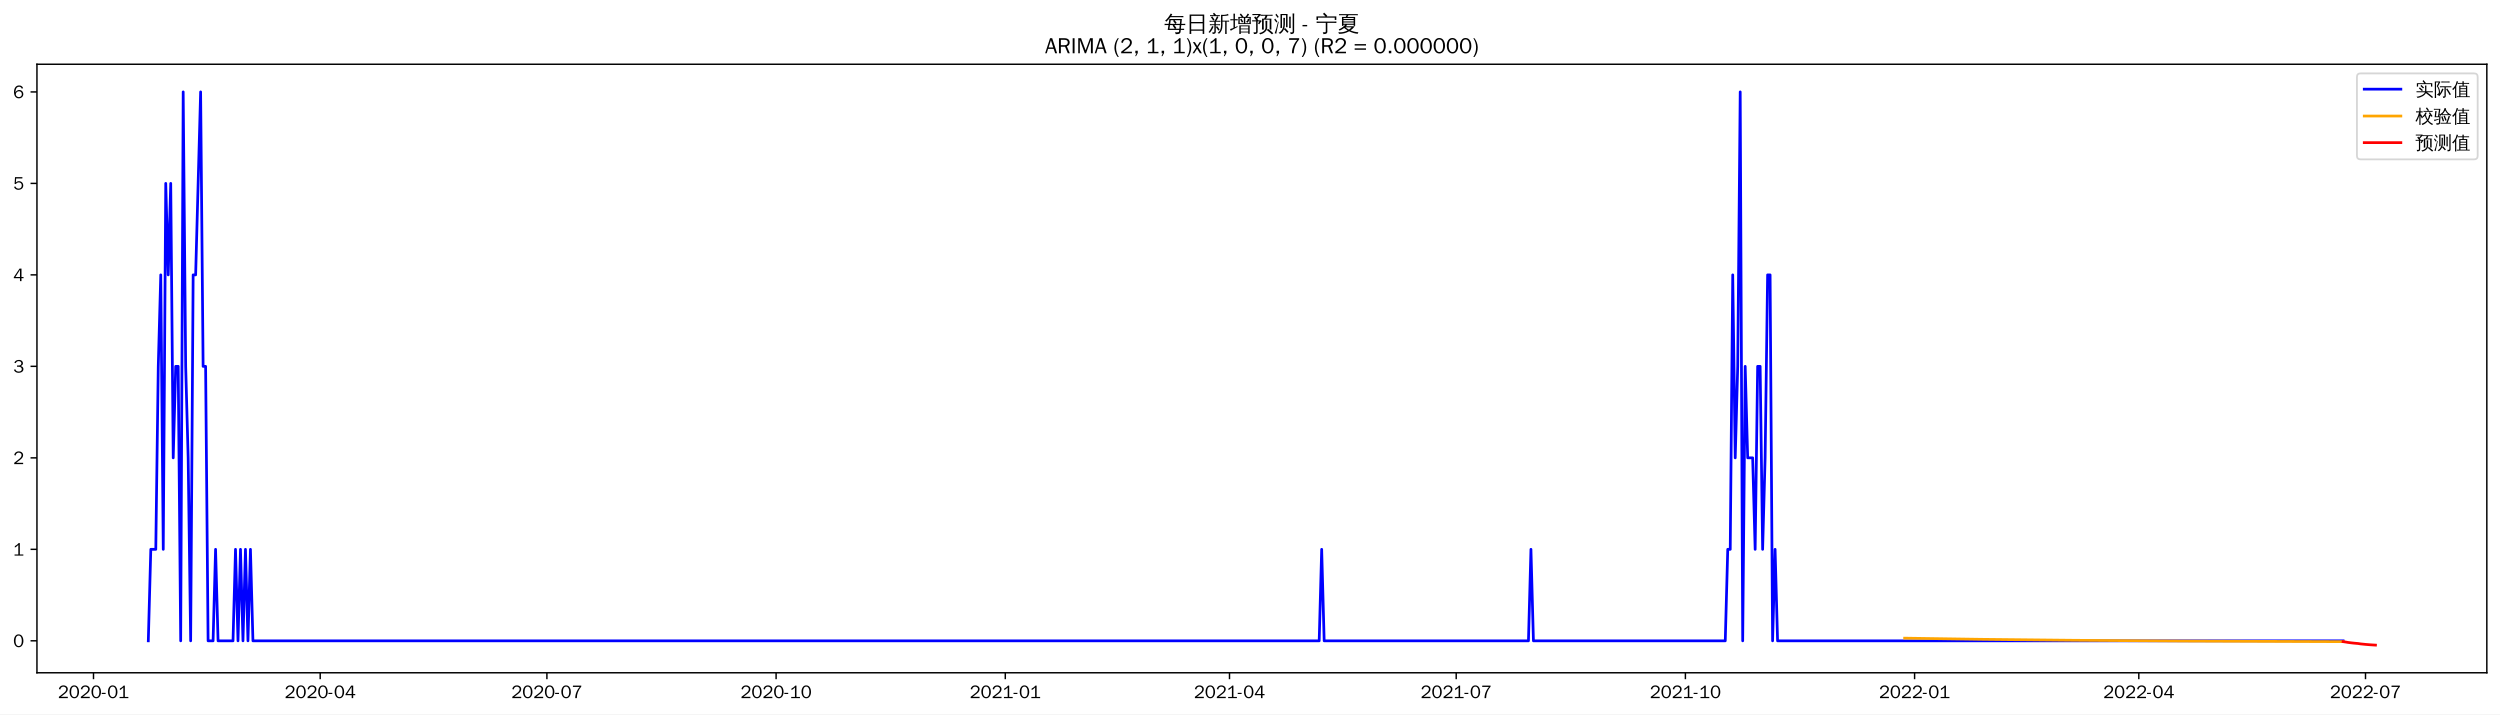
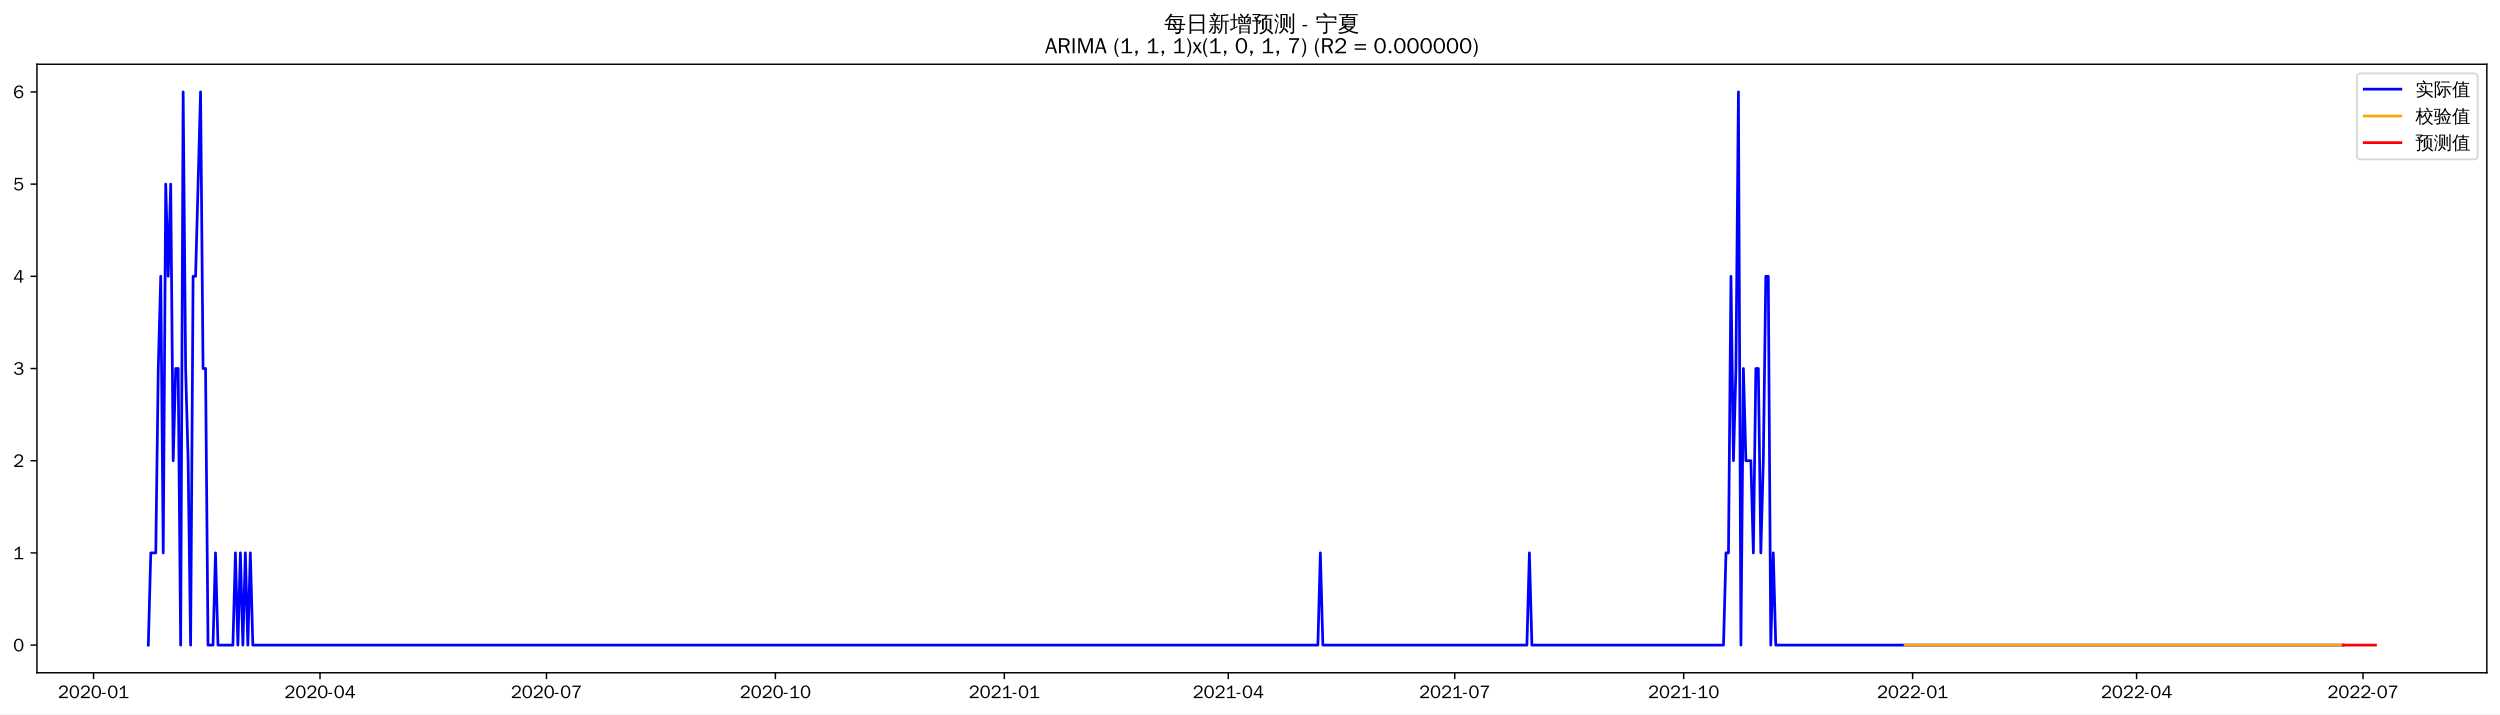
<svg xmlns="http://www.w3.org/2000/svg" xmlns:xlink="http://www.w3.org/1999/xlink" width="1366.597pt" height="390.478pt" viewBox="0 0 1366.597 390.478" version="1.1">
  <defs>
    <style type="text/css">*{stroke-linejoin: round; stroke-linecap: butt}</style>
  </defs>
  <g id="figure_1">
    <g id="patch_1">
      <path d="M 0 390.478  L 1366.597 390.478  L 1366.597 -0  L 0 -0  z " style="fill: #ffffff" />
    </g>
    <g id="axes_1">
      <g id="patch_2">
        <path d="M 20.197 367.761  L 1359.397 367.761  L 1359.397 35.121  L 20.197 35.121  z " style="fill: #ffffff" />
      </g>
      <g id="matplotlib.axis_1">
        <g id="xtick_1">
          <g id="line2d_1">
            <defs>
-               <path id="md480187951" d="M 0 0  L 0 3.5  " style="stroke: #000000; stroke-width: 0.8" />
+               <path id="mefed1bd20e" d="M 0 0  L 0 3.5  " style="stroke: #000000; stroke-width: 0.8" />
            </defs>
            <g>
-               <use xlink:href="#md480187951" x="51.11" y="367.761" style="stroke: #000000; stroke-width: 0.8" />
+               <use xlink:href="#mefed1bd20e" x="51.143" y="367.761" style="stroke: #000000; stroke-width: 0.8" />
            </g>
          </g>
          <g id="text_1">
-             <g transform="translate(31.62003 381.6173)scale(0.1 -0.1)">
+             <g transform="translate(31.6535 381.6173)scale(0.1 -0.1)">
              <defs>
                <path id="WenQuanYiZenHei-32" d="M 3488 0  L 369 0  L 369 456  L 2150 1850  Q 2931 2463 2931 3144  Q 2931 3619 2488 3863  Q 2231 4013 1931 4013  Q 1425 4013 1113 3619  Q 894 3356 881 3013  L 369 3169  Q 531 3981 1213 4300  Q 1544 4456 1950 4456  Q 2631 4456 3088 4044  L 3225 3888  L 3350 3706  Q 3481 3444 3481 3144  Q 3481 2313 2519 1569  L 1069 456  L 3488 456  L 3488 0  z " transform="scale(0.015625)" />
                <path id="WenQuanYiZenHei-30" d="M 3581 2175  Q 3581 1288 3169 638  Q 2713 -63 1938 -63  Q 1025 -63 563 831  Q 256 1425 256 2188  Q 256 3188 700 3819  Q 1138 4456 1888 4456  Q 2863 4456 3306 3500  Q 3581 2925 3581 2175  z M 3019 2100  Q 3019 3356 2500 3806  L 2350 3919  Q 2144 4031 1888 4031  Q 1100 4031 888 2956  Q 819 2625 819 2225  Q 819 1013 1338 569  Q 1588 356 1938 356  Q 2675 356 2925 1294  Q 3019 1663 3019 2100  z " transform="scale(0.015625)" />
                <path id="WenQuanYiZenHei-2d" d="M 1363 1444  L 0 1444  L 0 1844  L 1363 1844  L 1363 1444  z " transform="scale(0.015625)" />
                <path id="WenQuanYiZenHei-31" d="M 3556 0  L 488 0  L 488 406  L 1800 406  L 1800 3725  Q 1231 3125 588 2788  L 588 3338  Q 1456 3781 1931 4388  L 2331 4388  L 2331 406  L 3556 406  L 3556 0  z " transform="scale(0.015625)" />
              </defs>
              <use xlink:href="#WenQuanYiZenHei-32" />
              <use xlink:href="#WenQuanYiZenHei-30" x="59.961" />
              <use xlink:href="#WenQuanYiZenHei-32" x="119.922" />
              <use xlink:href="#WenQuanYiZenHei-30" x="179.883" />
              <use xlink:href="#WenQuanYiZenHei-2d" x="239.844" />
              <use xlink:href="#WenQuanYiZenHei-30" x="269.824" />
              <use xlink:href="#WenQuanYiZenHei-31" x="329.785" />
            </g>
          </g>
        </g>
        <g id="xtick_2">
          <g id="line2d_2">
            <g>
-               <use xlink:href="#md480187951" x="175.034" y="367.761" style="stroke: #000000; stroke-width: 0.8" />
+               <use xlink:href="#mefed1bd20e" x="174.929" y="367.761" style="stroke: #000000; stroke-width: 0.8" />
            </g>
          </g>
          <g id="text_2">
-             <g transform="translate(155.5444 381.6173)scale(0.1 -0.1)">
+             <g transform="translate(155.4394 381.6173)scale(0.1 -0.1)">
              <defs>
                <path id="WenQuanYiZenHei-34" d="M 3631 1025  L 2913 1025  L 2913 0  L 2381 0  L 2381 1025  L 219 1025  L 219 1388  L 2225 4388  L 2913 4388  L 2913 1444  L 3631 1444  L 3631 1025  z M 2381 1444  L 2381 3963  L 788 1444  L 2381 1444  z " transform="scale(0.015625)" />
              </defs>
              <use xlink:href="#WenQuanYiZenHei-32" />
              <use xlink:href="#WenQuanYiZenHei-30" x="59.961" />
              <use xlink:href="#WenQuanYiZenHei-32" x="119.922" />
              <use xlink:href="#WenQuanYiZenHei-30" x="179.883" />
              <use xlink:href="#WenQuanYiZenHei-2d" x="239.844" />
              <use xlink:href="#WenQuanYiZenHei-30" x="269.824" />
              <use xlink:href="#WenQuanYiZenHei-34" x="329.785" />
            </g>
          </g>
        </g>
        <g id="xtick_3">
          <g id="line2d_3">
            <g>
-               <use xlink:href="#md480187951" x="298.959" y="367.761" style="stroke: #000000; stroke-width: 0.8" />
+               <use xlink:href="#mefed1bd20e" x="298.715" y="367.761" style="stroke: #000000; stroke-width: 0.8" />
            </g>
          </g>
          <g id="text_3">
-             <g transform="translate(279.4687 381.6173)scale(0.1 -0.1)">
+             <g transform="translate(279.2253 381.6173)scale(0.1 -0.1)">
              <defs>
                <path id="WenQuanYiZenHei-37" d="M 3400 4056  Q 1838 2175 1838 0  L 1275 0  Q 1269 1438 2056 2825  Q 2381 3400 2825 3913  L 444 3913  L 500 4388  L 3400 4388  L 3400 4056  z " transform="scale(0.015625)" />
              </defs>
              <use xlink:href="#WenQuanYiZenHei-32" />
              <use xlink:href="#WenQuanYiZenHei-30" x="59.961" />
              <use xlink:href="#WenQuanYiZenHei-32" x="119.922" />
              <use xlink:href="#WenQuanYiZenHei-30" x="179.883" />
              <use xlink:href="#WenQuanYiZenHei-2d" x="239.844" />
              <use xlink:href="#WenQuanYiZenHei-30" x="269.824" />
              <use xlink:href="#WenQuanYiZenHei-37" x="329.785" />
            </g>
          </g>
        </g>
        <g id="xtick_4">
          <g id="line2d_4">
            <g>
-               <use xlink:href="#md480187951" x="424.245" y="367.761" style="stroke: #000000; stroke-width: 0.8" />
+               <use xlink:href="#mefed1bd20e" x="423.861" y="367.761" style="stroke: #000000; stroke-width: 0.8" />
            </g>
          </g>
          <g id="text_4">
-             <g transform="translate(404.7549 381.6173)scale(0.1 -0.1)">
+             <g transform="translate(404.3714 381.6173)scale(0.1 -0.1)">
              <use xlink:href="#WenQuanYiZenHei-32" />
              <use xlink:href="#WenQuanYiZenHei-30" x="59.961" />
              <use xlink:href="#WenQuanYiZenHei-32" x="119.922" />
              <use xlink:href="#WenQuanYiZenHei-30" x="179.883" />
              <use xlink:href="#WenQuanYiZenHei-2d" x="239.844" />
              <use xlink:href="#WenQuanYiZenHei-31" x="269.824" />
              <use xlink:href="#WenQuanYiZenHei-30" x="329.785" />
            </g>
          </g>
        </g>
        <g id="xtick_5">
          <g id="line2d_5">
            <g>
-               <use xlink:href="#md480187951" x="549.531" y="367.761" style="stroke: #000000; stroke-width: 0.8" />
+               <use xlink:href="#mefed1bd20e" x="549.007" y="367.761" style="stroke: #000000; stroke-width: 0.8" />
            </g>
          </g>
          <g id="text_5">
-             <g transform="translate(530.041 381.6173)scale(0.1 -0.1)">
+             <g transform="translate(529.5176 381.6173)scale(0.1 -0.1)">
              <use xlink:href="#WenQuanYiZenHei-32" />
              <use xlink:href="#WenQuanYiZenHei-30" x="59.961" />
              <use xlink:href="#WenQuanYiZenHei-32" x="119.922" />
              <use xlink:href="#WenQuanYiZenHei-31" x="179.883" />
              <use xlink:href="#WenQuanYiZenHei-2d" x="239.844" />
              <use xlink:href="#WenQuanYiZenHei-30" x="269.824" />
              <use xlink:href="#WenQuanYiZenHei-31" x="329.785" />
            </g>
          </g>
        </g>
        <g id="xtick_6">
          <g id="line2d_6">
            <g>
-               <use xlink:href="#md480187951" x="672.093" y="367.761" style="stroke: #000000; stroke-width: 0.8" />
+               <use xlink:href="#mefed1bd20e" x="671.433" y="367.761" style="stroke: #000000; stroke-width: 0.8" />
            </g>
          </g>
          <g id="text_6">
-             <g transform="translate(652.6036 381.6173)scale(0.1 -0.1)">
+             <g transform="translate(651.9432 381.6173)scale(0.1 -0.1)">
              <use xlink:href="#WenQuanYiZenHei-32" />
              <use xlink:href="#WenQuanYiZenHei-30" x="59.961" />
              <use xlink:href="#WenQuanYiZenHei-32" x="119.922" />
              <use xlink:href="#WenQuanYiZenHei-31" x="179.883" />
              <use xlink:href="#WenQuanYiZenHei-2d" x="239.844" />
              <use xlink:href="#WenQuanYiZenHei-30" x="269.824" />
              <use xlink:href="#WenQuanYiZenHei-34" x="329.785" />
            </g>
          </g>
        </g>
        <g id="xtick_7">
          <g id="line2d_7">
            <g>
-               <use xlink:href="#md480187951" x="796.018" y="367.761" style="stroke: #000000; stroke-width: 0.8" />
+               <use xlink:href="#mefed1bd20e" x="795.219" y="367.761" style="stroke: #000000; stroke-width: 0.8" />
            </g>
          </g>
          <g id="text_7">
-             <g transform="translate(776.5279 381.6173)scale(0.1 -0.1)">
+             <g transform="translate(775.7291 381.6173)scale(0.1 -0.1)">
              <use xlink:href="#WenQuanYiZenHei-32" />
              <use xlink:href="#WenQuanYiZenHei-30" x="59.961" />
              <use xlink:href="#WenQuanYiZenHei-32" x="119.922" />
              <use xlink:href="#WenQuanYiZenHei-31" x="179.883" />
              <use xlink:href="#WenQuanYiZenHei-2d" x="239.844" />
              <use xlink:href="#WenQuanYiZenHei-30" x="269.824" />
              <use xlink:href="#WenQuanYiZenHei-37" x="329.785" />
            </g>
          </g>
        </g>
        <g id="xtick_8">
          <g id="line2d_8">
            <g>
-               <use xlink:href="#md480187951" x="921.304" y="367.761" style="stroke: #000000; stroke-width: 0.8" />
+               <use xlink:href="#mefed1bd20e" x="920.365" y="367.761" style="stroke: #000000; stroke-width: 0.8" />
            </g>
          </g>
          <g id="text_8">
-             <g transform="translate(901.814 381.6173)scale(0.1 -0.1)">
+             <g transform="translate(900.8752 381.6173)scale(0.1 -0.1)">
              <use xlink:href="#WenQuanYiZenHei-32" />
              <use xlink:href="#WenQuanYiZenHei-30" x="59.961" />
              <use xlink:href="#WenQuanYiZenHei-32" x="119.922" />
              <use xlink:href="#WenQuanYiZenHei-31" x="179.883" />
              <use xlink:href="#WenQuanYiZenHei-2d" x="239.844" />
              <use xlink:href="#WenQuanYiZenHei-31" x="269.824" />
              <use xlink:href="#WenQuanYiZenHei-30" x="329.785" />
            </g>
          </g>
        </g>
        <g id="xtick_9">
          <g id="line2d_9">
            <g>
-               <use xlink:href="#md480187951" x="1046.59" y="367.761" style="stroke: #000000; stroke-width: 0.8" />
+               <use xlink:href="#mefed1bd20e" x="1045.511" y="367.761" style="stroke: #000000; stroke-width: 0.8" />
            </g>
          </g>
          <g id="text_9">
-             <g transform="translate(1027.1 381.6173)scale(0.1 -0.1)">
+             <g transform="translate(1026.021 381.6173)scale(0.1 -0.1)">
              <use xlink:href="#WenQuanYiZenHei-32" />
              <use xlink:href="#WenQuanYiZenHei-30" x="59.961" />
              <use xlink:href="#WenQuanYiZenHei-32" x="119.922" />
              <use xlink:href="#WenQuanYiZenHei-32" x="179.883" />
              <use xlink:href="#WenQuanYiZenHei-2d" x="239.844" />
              <use xlink:href="#WenQuanYiZenHei-30" x="269.824" />
              <use xlink:href="#WenQuanYiZenHei-31" x="329.785" />
            </g>
          </g>
        </g>
        <g id="xtick_10">
          <g id="line2d_10">
            <g>
-               <use xlink:href="#md480187951" x="1169.153" y="367.761" style="stroke: #000000; stroke-width: 0.8" />
+               <use xlink:href="#mefed1bd20e" x="1167.937" y="367.761" style="stroke: #000000; stroke-width: 0.8" />
            </g>
          </g>
          <g id="text_10">
-             <g transform="translate(1149.663 381.6173)scale(0.1 -0.1)">
+             <g transform="translate(1148.447 381.6173)scale(0.1 -0.1)">
              <use xlink:href="#WenQuanYiZenHei-32" />
              <use xlink:href="#WenQuanYiZenHei-30" x="59.961" />
              <use xlink:href="#WenQuanYiZenHei-32" x="119.922" />
              <use xlink:href="#WenQuanYiZenHei-32" x="179.883" />
              <use xlink:href="#WenQuanYiZenHei-2d" x="239.844" />
              <use xlink:href="#WenQuanYiZenHei-30" x="269.824" />
              <use xlink:href="#WenQuanYiZenHei-34" x="329.785" />
            </g>
          </g>
        </g>
        <g id="xtick_11">
          <g id="line2d_11">
            <g>
-               <use xlink:href="#md480187951" x="1293.077" y="367.761" style="stroke: #000000; stroke-width: 0.8" />
+               <use xlink:href="#mefed1bd20e" x="1291.723" y="367.761" style="stroke: #000000; stroke-width: 0.8" />
            </g>
          </g>
          <g id="text_11">
-             <g transform="translate(1273.587 381.6173)scale(0.1 -0.1)">
+             <g transform="translate(1272.233 381.6173)scale(0.1 -0.1)">
              <use xlink:href="#WenQuanYiZenHei-32" />
              <use xlink:href="#WenQuanYiZenHei-30" x="59.961" />
              <use xlink:href="#WenQuanYiZenHei-32" x="119.922" />
              <use xlink:href="#WenQuanYiZenHei-32" x="179.883" />
              <use xlink:href="#WenQuanYiZenHei-2d" x="239.844" />
              <use xlink:href="#WenQuanYiZenHei-30" x="269.824" />
              <use xlink:href="#WenQuanYiZenHei-37" x="329.785" />
            </g>
          </g>
        </g>
      </g>
      <g id="matplotlib.axis_2">
        <g id="ytick_1">
          <g id="line2d_12">
            <defs>
-               <path id="m66c24f1dad" d="M 0 0  L -3.5 0  " style="stroke: #000000; stroke-width: 0.8" />
+               <path id="m82bd4a05d0" d="M 0 0  L -3.5 0  " style="stroke: #000000; stroke-width: 0.8" />
            </defs>
            <g>
-               <use xlink:href="#m66c24f1dad" x="20.197" y="350.296" style="stroke: #000000; stroke-width: 0.8" />
+               <use xlink:href="#m82bd4a05d0" x="20.197" y="352.637" style="stroke: #000000; stroke-width: 0.8" />
            </g>
          </g>
          <g id="text_12">
-             <g transform="translate(7.2 353.7245)scale(0.1 -0.1)">
+             <g transform="translate(7.2 356.0651)scale(0.1 -0.1)">
              <use xlink:href="#WenQuanYiZenHei-30" />
            </g>
          </g>
        </g>
        <g id="ytick_2">
          <g id="line2d_13">
            <g>
-               <use xlink:href="#m66c24f1dad" x="20.197" y="300.287" style="stroke: #000000; stroke-width: 0.8" />
+               <use xlink:href="#m82bd4a05d0" x="20.197" y="302.238" style="stroke: #000000; stroke-width: 0.8" />
            </g>
          </g>
          <g id="text_13">
-             <g transform="translate(7.2 303.7153)scale(0.1 -0.1)">
+             <g transform="translate(7.2 305.6658)scale(0.1 -0.1)">
              <use xlink:href="#WenQuanYiZenHei-31" />
            </g>
          </g>
        </g>
        <g id="ytick_3">
          <g id="line2d_14">
            <g>
-               <use xlink:href="#m66c24f1dad" x="20.197" y="250.278" style="stroke: #000000; stroke-width: 0.8" />
+               <use xlink:href="#m82bd4a05d0" x="20.197" y="251.838" style="stroke: #000000; stroke-width: 0.8" />
            </g>
          </g>
          <g id="text_14">
-             <g transform="translate(7.2 253.706)scale(0.1 -0.1)">
+             <g transform="translate(7.2 255.2664)scale(0.1 -0.1)">
              <use xlink:href="#WenQuanYiZenHei-32" />
            </g>
          </g>
        </g>
        <g id="ytick_4">
          <g id="line2d_15">
            <g>
-               <use xlink:href="#m66c24f1dad" x="20.197" y="200.269" style="stroke: #000000; stroke-width: 0.8" />
+               <use xlink:href="#m82bd4a05d0" x="20.197" y="201.439" style="stroke: #000000; stroke-width: 0.8" />
            </g>
          </g>
          <g id="text_15">
-             <g transform="translate(7.2 203.6968)scale(0.1 -0.1)">
+             <g transform="translate(7.2 204.8671)scale(0.1 -0.1)">
              <defs>
                <path id="WenQuanYiZenHei-33" d="M 3588 1231  Q 3588 494 2875 144  Q 2450 -63 1925 -63  Q 1044 -63 556 488  Q 356 706 256 1000  L 769 1169  Q 994 375 1913 375  Q 2631 375 2900 788  Q 3019 975 3019 1231  Q 3019 1638 2638 1881  Q 2325 2081 1613 2069  L 1338 2069  L 1338 2494  Q 1969 2494 2094 2506  Q 2325 2544 2463 2613  Q 2763 2756 2844 3100  Q 2863 3169 2863 3244  Q 2863 3744 2381 3944  L 2163 4006  Q 2056 4025 1931 4025  Q 1388 4025 1075 3631  Q 969 3488 906 3313  L 419 3456  Q 675 4150 1400 4369  Q 1669 4456 1975 4456  Q 2694 4456 3106 4050  Q 3419 3744 3419 3275  Q 3419 2813 3025 2513  Q 2825 2356 2575 2319  L 2575 2306  Q 3181 2213 3450 1769  Q 3588 1525 3588 1231  z " transform="scale(0.015625)" />
              </defs>
              <use xlink:href="#WenQuanYiZenHei-33" />
            </g>
          </g>
        </g>
        <g id="ytick_5">
          <g id="line2d_16">
            <g>
-               <use xlink:href="#m66c24f1dad" x="20.197" y="150.259" style="stroke: #000000; stroke-width: 0.8" />
+               <use xlink:href="#m82bd4a05d0" x="20.197" y="151.04" style="stroke: #000000; stroke-width: 0.8" />
            </g>
          </g>
          <g id="text_16">
-             <g transform="translate(7.2 153.6876)scale(0.1 -0.1)">
+             <g transform="translate(7.2 154.4678)scale(0.1 -0.1)">
              <use xlink:href="#WenQuanYiZenHei-34" />
            </g>
          </g>
        </g>
        <g id="ytick_6">
          <g id="line2d_17">
            <g>
-               <use xlink:href="#m66c24f1dad" x="20.197" y="100.25" style="stroke: #000000; stroke-width: 0.8" />
+               <use xlink:href="#m82bd4a05d0" x="20.197" y="100.64" style="stroke: #000000; stroke-width: 0.8" />
            </g>
          </g>
          <g id="text_17">
-             <g transform="translate(7.2 103.6784)scale(0.1 -0.1)">
+             <g transform="translate(7.2 104.0685)scale(0.1 -0.1)">
              <defs>
                <path id="WenQuanYiZenHei-35" d="M 3531 1488  Q 3531 688 2913 250  Q 2456 -63 1844 -63  Q 1175 -63 706 350  Q 413 613 306 975  L 781 1131  Q 1000 538 1569 406  Q 1706 369 1856 369  Q 2550 369 2850 869  Q 3000 1131 3000 1494  Q 3000 2056 2581 2356  Q 2319 2538 1969 2538  Q 1400 2538 1031 2075  Q 981 2013 938 1938  L 500 2031  L 644 4388  L 3244 4388  L 3200 3919  L 1044 3919  L 950 2500  Q 1431 2975 2006 2975  Q 2713 2975 3163 2475  Q 3531 2063 3531 1488  z " transform="scale(0.015625)" />
              </defs>
              <use xlink:href="#WenQuanYiZenHei-35" />
            </g>
          </g>
        </g>
        <g id="ytick_7">
          <g id="line2d_18">
            <g>
-               <use xlink:href="#m66c24f1dad" x="20.197" y="50.241" style="stroke: #000000; stroke-width: 0.8" />
+               <use xlink:href="#m82bd4a05d0" x="20.197" y="50.241" style="stroke: #000000; stroke-width: 0.8" />
            </g>
          </g>
          <g id="text_18">
            <g transform="translate(7.2 53.66913)scale(0.1 -0.1)">
              <defs>
                <path id="WenQuanYiZenHei-36" d="M 3550 1431  Q 3550 725 3006 288  Q 2581 -63 1994 -63  Q 1013 -63 563 825  Q 288 1363 288 2081  Q 288 3294 856 3938  Q 1319 4456 2075 4456  Q 2969 4456 3363 3756  Q 3431 3631 3481 3481  L 2988 3350  Q 2750 3994 2075 4006  Q 1056 4006 844 2669  Q 794 2356 794 1981  L 806 1981  Q 1006 2506 1544 2744  Q 1819 2869 2119 2869  Q 2788 2869 3213 2375  Q 3550 1975 3550 1431  z M 3038 1406  Q 3038 1906 2656 2213  Q 2381 2431 2038 2431  Q 1525 2431 1181 2044  Q 919 1744 919 1356  Q 919 881 1344 581  Q 1631 375 1981 375  Q 2519 375 2838 781  Q 3038 1050 3038 1406  z " transform="scale(0.015625)" />
              </defs>
              <use xlink:href="#WenQuanYiZenHei-36" />
            </g>
          </g>
        </g>
      </g>
      <g id="line2d_19">
-         <path d="M 81.07 350.296  L 82.431 300.287  L 85.155 300.287  L 86.517 200.269  L 87.879 150.259  L 89.24 300.287  L 90.602 100.25  L 91.964 150.259  L 93.326 100.25  L 94.688 250.278  L 96.049 200.269  L 97.411 200.269  L 98.773 350.296  L 100.135 50.241  L 101.497 200.269  L 102.858 250.278  L 104.22 350.296  L 105.582 150.259  L 106.944 150.259  L 109.668 50.241  L 111.029 200.269  L 112.391 200.269  L 113.753 350.296  L 116.477 350.296  L 117.838 300.287  L 119.2 350.296  L 127.371 350.296  L 128.733 300.287  L 130.095 350.296  L 131.456 300.287  L 132.818 350.296  L 134.18 300.287  L 135.542 350.296  L 136.904 300.287  L 138.265 350.296  L 721.118 350.296  L 722.48 300.287  L 723.842 350.296  L 835.51 350.296  L 836.872 300.287  L 838.234 350.296  L 943.093 350.296  L 944.455 300.287  L 945.816 300.287  L 947.178 150.259  L 948.54 250.278  L 949.902 200.269  L 951.264 50.241  L 952.625 350.296  L 953.987 200.269  L 955.349 250.278  L 958.073 250.278  L 959.434 300.287  L 960.796 200.269  L 962.158 200.269  L 963.52 300.287  L 964.882 250.278  L 966.243 150.259  L 967.605 150.259  L 968.967 350.296  L 970.329 300.287  L 971.691 350.296  L 1280.821 350.296  L 1280.821 350.296  " clip-path="url(#pc5b3f0e753)" style="fill: none; stroke: #0000ff; stroke-width: 1.5; stroke-linecap: square" />
+         <path d="M 81.07 352.637  L 82.43 302.238  L 85.15 302.238  L 86.511 201.439  L 87.871 151.04  L 89.231 302.238  L 90.592 100.64  L 91.952 151.04  L 93.312 100.64  L 94.672 251.838  L 96.033 201.439  L 97.393 201.439  L 98.753 352.637  L 100.114 50.241  L 101.474 201.439  L 102.834 251.838  L 104.194 352.637  L 105.555 151.04  L 106.915 151.04  L 109.636 50.241  L 110.996 201.439  L 112.356 201.439  L 113.716 352.637  L 116.437 352.637  L 117.797 302.238  L 119.158 352.637  L 127.319 352.637  L 128.68 302.238  L 130.04 352.637  L 131.4 302.238  L 132.76 352.637  L 134.121 302.238  L 135.481 352.637  L 136.841 302.238  L 138.202 352.637  L 720.403 352.637  L 721.764 302.238  L 723.124 352.637  L 834.667 352.637  L 836.027 302.238  L 837.388 352.637  L 942.13 352.637  L 943.49 302.238  L 944.85 302.238  L 946.21 151.04  L 947.571 251.838  L 948.931 201.439  L 950.291 50.241  L 951.652 352.637  L 953.012 201.439  L 954.372 251.838  L 957.093 251.838  L 958.453 302.238  L 959.813 201.439  L 961.174 201.439  L 962.534 302.238  L 963.894 251.838  L 965.254 151.04  L 966.615 151.04  L 967.975 352.637  L 969.335 302.238  L 970.696 352.637  L 1280.84 352.637  L 1280.84 352.637  " clip-path="url(#pd2abe7cdc8)" style="fill: none; stroke: #0000ff; stroke-width: 1.5; stroke-linecap: square" />
      </g>
      <g id="line2d_20">
-         <path d="M 1041.143 348.84  L 1083.359 349.481  L 1133.746 350.011  L 1195.027 350.425  L 1275.373 350.735  L 1280.821 350.749  L 1280.821 350.749  " clip-path="url(#pc5b3f0e753)" style="fill: none; stroke: #ffa500; stroke-width: 1.5; stroke-linecap: square" />
+         <path d="M 1041.43 352.636  L 1071.357 352.637  L 1280.84 352.637  L 1280.84 352.637  " clip-path="url(#pd2abe7cdc8)" style="fill: none; stroke: #ffa500; stroke-width: 1.5; stroke-linecap: square" />
      </g>
      <g id="line2d_21">
-         <path d="M 1280.821 350.749  L 1282.182 350.944  L 1283.544 351.184  L 1284.906 351.356  L 1286.268 351.514  L 1287.63 351.646  L 1288.992 351.761  L 1290.353 351.975  L 1291.715 352.113  L 1293.077 352.251  L 1294.439 352.364  L 1295.801 352.468  L 1297.162 352.559  L 1298.524 352.641  " clip-path="url(#pc5b3f0e753)" style="fill: none; stroke: #ff0000; stroke-width: 1.5; stroke-linecap: square" />
+         <path d="M 1280.84 352.637  L 1282.201 352.637  L 1283.561 352.637  L 1284.921 352.637  L 1286.282 352.637  L 1287.642 352.637  L 1289.002 352.637  L 1290.362 352.637  L 1291.723 352.637  L 1293.083 352.637  L 1294.443 352.637  L 1295.804 352.637  L 1297.164 352.637  L 1298.524 352.637  " clip-path="url(#pd2abe7cdc8)" style="fill: none; stroke: #ff0000; stroke-width: 1.5; stroke-linecap: square" />
      </g>
      <g id="patch_3">
        <path d="M 20.197 367.761  L 20.197 35.121  " style="fill: none; stroke: #000000; stroke-width: 0.8; stroke-linejoin: miter; stroke-linecap: square" />
      </g>
      <g id="patch_4">
        <path d="M 1359.397 367.761  L 1359.397 35.121  " style="fill: none; stroke: #000000; stroke-width: 0.8; stroke-linejoin: miter; stroke-linecap: square" />
      </g>
      <g id="patch_5">
        <path d="M 20.197 367.761  L 1359.397 367.761  " style="fill: none; stroke: #000000; stroke-width: 0.8; stroke-linejoin: miter; stroke-linecap: square" />
      </g>
      <g id="patch_6">
        <path d="M 20.197 35.121  L 1359.397 35.121  " style="fill: none; stroke: #000000; stroke-width: 0.8; stroke-linejoin: miter; stroke-linecap: square" />
      </g>
      <g id="text_19">
        <g transform="translate(636.3997 17.10187)scale(0.12 -0.12)">
          <defs>
            <path id="WenQuanYiZenHei-6bcf" d="M 6138 2181  Q 6113 1988 6138 1800  Q 5788 1819 5438 1819  L 4975 1819  L 4863 738  L 5806 738  L 5806 394  L 4831 394  L 4775 -144  Q 4719 -563 4350 -725  Q 4013 -856 3550 -825  L 3288 -819  Q 3331 -663 3275 -519  Q 3219 -375 3113 -288  Q 3381 -313 3759 -303  Q 4138 -294 4231 -238  Q 4338 -163 4350 88  L 4381 394  L 1025 394  L 1244 1819  L 813 1819  Q 463 1819 113 1800  Q 138 1988 113 2181  Q 463 2163 813 2163  L 1294 2163  L 1488 3431  L 1488 3581  L 1506 3581  L 1513 3613  L 1713 3581  L 5156 3581  L 5013 2163  L 5438 2163  Q 5788 2163 6138 2181  z M 5588 4463  Q 5569 4269 5588 4081  Q 5244 4100 4894 4100  L 1813 4100  Q 1344 3463 606 2788  Q 481 2988 256 3069  Q 744 3494 1116 3972  Q 1488 4450 1919 5181  Q 2119 5044 2344 4950  Q 2213 4688 2050 4444  L 4894 4444  Q 5238 4444 5588 4463  z M 2844 3238  L 1906 3238  L 1744 2163  L 3244 2163  L 2581 3038  L 2844 3238  z M 3250 2163  L 4563 2163  L 4669 3238  L 3044 3238  L 3638 2456  L 3250 2163  z M 2944 1819  Q 3275 1394 3550 938  L 3213 738  L 4419 738  L 4525 1819  L 2944 1819  z M 2656 1819  L 1694 1819  L 1525 738  L 3094 738  Q 2806 1219 2450 1650  L 2656 1819  z " transform="scale(0.015625)" />
            <path id="WenQuanYiZenHei-65e5" d="M 1494 -775  Q 1244 -750 988 -775  Q 1013 -313 1013 156  L 1013 4875  L 5269 4875  L 5269 -763  L 4813 -763  L 4813 156  L 1469 156  Q 1469 -313 1494 -775  z M 4813 2700  L 4813 4500  L 1469 4500  L 1469 2700  L 4813 2700  z M 4813 531  L 4813 2325  L 1469 2325  L 1469 531  L 4813 531  z " transform="scale(0.015625)" />
            <path id="WenQuanYiZenHei-65b0" d="M 5419 -763  Q 5188 -738 4963 -763  Q 4981 -344 4981 75  L 4981 2819  L 4188 2819  L 4188 1706  Q 4188 63 3163 -738  Q 3019 -519 2769 -469  Q 3769 131 3769 1706  L 3769 4769  L 3875 4769  L 3844 4831  L 4294 4781  Q 4438 4769 4894 4816  Q 5350 4863 5512 4931  Q 5675 5000 5763 5094  Q 5850 4881 5981 4694  Q 5713 4544 5263 4519  L 4188 4438  L 4188 3100  L 5563 3100  Q 5850 3100 6131 3113  Q 6119 2956 6131 2806  L 5394 2819  L 5394 75  Q 5394 -344 5419 -763  z M 2981 213  Q 2656 744 2256 1225  L 2606 1513  Q 3025 1006 3369 450  L 2981 213  z M 1169 1525  Q 1375 1419 1594 1363  Q 1281 488 469 -469  Q 331 -300 119 -244  Q 575 263 888 900  Q 1038 1206 1169 1525  z M 1825 6  L 1825 1769  L 1081 1769  Q 794 1769 513 1756  Q 525 1913 513 2063  Q 794 2050 1081 2050  L 1825 2050  L 1825 2775  L 994 2775  Q 706 2775 425 2763  Q 438 2919 425 3075  Q 706 3056 994 3056  L 1825 3056  L 1825 3088  L 1906 3088  Q 2288 3656 2588 4381  Q 2794 4269 3013 4206  Q 2800 3675 2381 3056  L 3013 3056  Q 3294 3056 3581 3075  Q 3563 2919 3581 2763  Q 3294 2775 3013 2775  L 2238 2775  L 2238 2050  L 2925 2050  Q 3206 2050 3494 2063  Q 3475 1913 3494 1756  Q 3206 1769 2925 1769  L 2238 1769  L 2238 -156  Q 2238 -413 2075 -581  Q 1844 -794 1306 -794  Q 1363 -519 1188 -288  Q 1338 -313 1534 -316  Q 1731 -319 1778 -278  Q 1825 -238 1825 6  z M 1875 3388  L 1500 3131  L 825 4088  L 1200 4350  L 1875 3388  z M 3419 4713  Q 3400 4563 3419 4406  Q 3131 4419 2850 4419  L 1125 4419  Q 838 4419 556 4406  Q 569 4563 556 4713  Q 838 4700 1125 4700  L 1763 4700  L 1388 5088  L 1719 5406  L 2288 4813  L 2175 4700  L 2850 4700  Q 3131 4700 3419 4713  z " transform="scale(0.015625)" />
            <path id="WenQuanYiZenHei-589e" d="M 3138 -769  Q 2913 -744 2688 -769  Q 2706 -356 2706 56  L 2706 1719  L 5706 1719  L 5706 -756  L 5300 -756  L 5300 -338  L 3119 -338  Q 3125 -550 3138 -769  z M 5113 3569  Q 5344 3606 5563 3688  Q 5669 3175 5256 2694  Q 5113 2519 4975 2506  Q 4831 2725 4588 2813  Q 4806 2831 4997 3068  Q 5188 3306 5113 3569  z M 3850 2763  L 3469 2538  L 2925 3456  L 3313 3681  L 3850 2763  z M 2400 2100  Q 2469 3138 2400 4175  L 3413 4175  Q 3138 4550 2825 4888  L 3156 5194  Q 3581 4725 3938 4206  L 3900 4175  L 4456 4175  Q 4863 4575 5131 5163  Q 5325 5044 5538 4975  Q 5369 4575 5013 4175  L 6056 4175  Q 5981 3138 6056 2100  L 2400 2100  z M 5300 806  L 5300 1450  L 3113 1450  Q 3113 1125 3113 806  L 5300 806  z M 5300 563  L 3113 563  L 3113 -94  L 5300 -94  L 5300 563  z M 4431 3913  L 4431 2363  L 5650 2363  L 5650 3913  L 4756 3913  L 4700 3856  Q 4681 3888 4656 3913  L 4431 3913  z M 4025 3913  L 2806 3913  L 2806 2363  L 4025 2363  L 4025 3913  z M -31 625  Q 506 763 1006 975  L 1006 3206  L 669 3206  Q 369 3206 75 3188  Q 94 3356 75 3531  Q 369 3513 669 3513  L 1006 3513  L 1006 4263  Q 1006 4700 981 5131  Q 1206 5106 1431 5131  Q 1413 4700 1413 4263  L 1413 3513  L 2238 3531  Q 2219 3356 2238 3188  L 1413 3206  L 1413 1163  L 2150 1531  L 2194 1256  Q 1269 775 813 519  L 194 144  Q 138 438 -31 625  z " transform="scale(0.015625)" />
            <path id="WenQuanYiZenHei-9884" d="M 1206 19  L 1206 2888  L 669 2888  Q 356 2888 50 2869  Q 63 3044 50 3213  Q 363 3194 669 3194  L 1250 3194  Q 950 3631 606 4031  L 963 4338  L 1263 3975  L 1913 4719  L 731 4719  Q 419 4719 106 4706  Q 125 4875 106 5044  Q 419 5031 731 5031  L 2481 5031  L 2544 4663  Q 2394 4613 2256 4466  Q 2119 4319 1525 3631  Q 1656 3444 1788 3250  L 1700 3194  L 2700 3194  L 2763 2825  Q 2656 2819 2613 2763  L 2100 2038  L 1750 2288  L 2175 2888  L 1638 2888  L 1638 -150  Q 1638 -525 1363 -669  Q 1075 -819 525 -813  Q 594 -513 388 -294  Q 575 -313 837 -316  Q 1100 -319 1153 -272  Q 1206 -225 1206 19  z M 5813 -888  Q 5100 -225 4306 375  L 4669 719  Q 5481 106 6219 -575  L 5813 -888  z M 2375 -906  Q 2294 -631 2025 -506  Q 2769 -431 3353 19  Q 3938 469 3938 1069  L 3938 2200  Q 3938 2625 3913 3050  Q 4188 3025 4456 3050  Q 4431 2625 4431 2200  L 4431 1069  Q 4431 681 4225 319  Q 3644 -606 2375 -906  z M 3444 488  Q 3169 513 2894 488  Q 2919 913 2919 1338  L 2919 3675  Q 3219 3675 3525 3675  Q 3750 4013 3931 4525  L 3238 4525  Q 2888 4525 2538 4513  Q 2556 4669 2538 4831  Q 2888 4813 3238 4813  L 5313 4813  Q 5663 4813 6006 4831  Q 5988 4669 6006 4513  Q 5663 4525 5313 4525  L 4481 4525  Q 4388 4088 4088 3675  L 5644 3675  L 5644 513  L 5144 513  L 5144 3388  L 3894 3388  L 3875 3363  Q 3863 3375 3844 3388  Q 3631 3388 3413 3388  L 3419 1338  Q 3419 913 3444 488  z " transform="scale(0.015625)" />
            <path id="WenQuanYiZenHei-6d4b" d="M 5450 138  L 5450 4306  Q 5450 4750 5425 5188  Q 5663 5163 5906 5188  Q 5881 4750 5881 4306  L 5881 -38  Q 5888 -569 5519 -719  Q 5194 -831 4825 -813  Q 4894 -519 4694 -281  Q 4869 -306 5094 -309  Q 5319 -313 5384 -256  Q 5450 -200 5450 138  z M 4900 938  Q 4663 963 4419 938  Q 4444 1375 4444 1819  L 4444 3381  Q 4444 3819 4419 4263  Q 4663 4238 4900 4263  Q 4875 3819 4875 3381  L 4875 1819  Q 4875 1375 4900 938  z M 2750 2025  L 2750 3038  Q 2750 3481 2725 3919  Q 2963 3894 3206 3919  Q 3181 3481 3181 3038  L 3181 2025  Q 3181 1263 2919 625  L 3231 956  Q 3781 431 4256 -150  L 3888 -456  Q 3431 106 2906 600  Q 2531 -288 1738 -769  Q 1606 -519 1338 -450  Q 1988 -156 2369 478  Q 2750 1113 2750 2025  z M 2363 969  Q 2119 994 1881 969  Q 1906 1406 1906 1850  L 1906 5038  L 3956 5031  L 3956 1200  L 3525 1200  L 3525 4713  L 2338 4713  L 2338 1850  Q 2338 1406 2363 969  z M 663 -738  Q 481 -588 206 -575  Q 400 -69 606 581  Q 813 1231 1200 2838  L 1381 2706  L 875 338  L 663 -738  z M 1006 2856  L 731 2550  L 75 3400  L 350 3713  L 1006 2856  z M 1088 3913  Q 781 4388 425 4800  L 694 5125  Q 1069 4688 1388 4188  L 1088 3913  z " transform="scale(0.015625)" />
            <path id="WenQuanYiZenHei-20" transform="scale(0.015625)" />
            <path id="WenQuanYiZenHei-5b81" d="M 2944 -6  L 2944 2450  L 1044 2450  Q 663 2450 281 2431  Q 300 2638 281 2844  Q 663 2825 1044 2825  L 5281 2825  Q 5663 2825 6044 2844  Q 6025 2638 6044 2431  Q 5663 2450 5281 2450  L 3400 2450  L 3400 -150  Q 3400 -413 3213 -594  Q 2944 -831 2213 -825  Q 2288 -506 2063 -269  Q 2269 -294 2553 -294  Q 2838 -294 2891 -250  Q 2944 -206 2944 -6  z M 688 3319  L 231 3319  L 231 4344  L 2856 4344  Q 2519 4725 2138 5056  L 2469 5438  Q 2963 5006 3388 4500  L 3206 4344  L 6025 4344  L 6025 3319  L 5563 3319  L 5563 3969  L 688 3969  L 688 3319  z " transform="scale(0.015625)" />
            <path id="WenQuanYiZenHei-590f" d="M 1694 1588  L 1269 1588  L 1269 4175  L 2363 4175  L 2625 4688  L 1044 4688  Q 731 4688 419 4669  Q 438 4838 419 5006  Q 731 4994 1044 4994  L 5275 4994  Q 5588 4994 5900 5006  Q 5881 4838 5900 4669  Q 5588 4688 5275 4688  L 3163 4688  Q 3013 4381 2850 4175  L 5106 4175  L 5106 1588  L 4675 1588  L 4675 1888  L 2781 1888  Q 2619 1650 2438 1456  L 5013 1456  Q 4475 756 3756 256  Q 4794 -206 6069 -288  Q 5894 -475 5881 -731  Q 4625 -644 3369 6  Q 1981 -794 388 -744  Q 338 -488 200 -263  Q 1644 -438 2919 256  Q 2400 563 1900 963  Q 1319 506 544 181  Q 488 400 319 550  Q 888 769 1328 1097  Q 1769 1425 2206 1888  L 1694 1888  L 1694 1588  z M 2288 1150  Q 2813 750 3294 488  Q 3725 775 4069 1150  L 2288 1150  z M 4675 3575  L 4675 3863  L 1694 3863  Q 1694 3719 1694 3575  L 4675 3575  z M 4675 2869  L 4675 3269  L 1694 3269  L 1694 2869  L 4675 2869  z M 4675 2563  L 1694 2563  L 1694 2200  L 4675 2200  L 4675 2563  z " transform="scale(0.015625)" />
          </defs>
          <use xlink:href="#WenQuanYiZenHei-6bcf" />
          <use xlink:href="#WenQuanYiZenHei-65e5" x="100" />
          <use xlink:href="#WenQuanYiZenHei-65b0" x="200" />
          <use xlink:href="#WenQuanYiZenHei-589e" x="300" />
          <use xlink:href="#WenQuanYiZenHei-9884" x="400" />
          <use xlink:href="#WenQuanYiZenHei-6d4b" x="500" />
          <use xlink:href="#WenQuanYiZenHei-20" x="600" />
          <use xlink:href="#WenQuanYiZenHei-2d" x="629.98" />
          <use xlink:href="#WenQuanYiZenHei-20" x="659.961" />
          <use xlink:href="#WenQuanYiZenHei-5b81" x="689.941" />
          <use xlink:href="#WenQuanYiZenHei-590f" x="789.941" />
        </g>
        <g transform="translate(571.1891 29.121)scale(0.12 -0.12)">
          <defs>
            <path id="WenQuanYiZenHei-41" d="M 3550 0  L 2988 0  L 2550 1281  L 919 1281  L 531 0  L 69 0  L 1494 4388  L 2125 4388  L 3550 0  z M 2425 1694  L 1756 3800  L 1075 1694  L 2425 1694  z " transform="scale(0.015625)" />
            <path id="WenQuanYiZenHei-52" d="M 3675 0  L 3100 0  L 2288 1900  L 1069 1900  L 1069 0  L 519 0  L 519 4388  L 2163 4388  Q 3006 4388 3400 3900  Q 3581 3663 3625 3325  Q 3631 3250 3631 3163  Q 3631 2594 3219 2244  Q 3038 2100 2813 2038  L 3675 0  z M 3081 3169  Q 3081 3825 2356 3906  Q 2263 3919 2163 3919  L 1069 3919  L 1069 2350  L 2100 2350  Q 2906 2350 3044 2919  Q 3081 3031 3081 3169  z " transform="scale(0.015625)" />
            <path id="WenQuanYiZenHei-49" d="M 1100 0  L 550 0  L 550 4388  L 1100 4388  L 1100 0  z " transform="scale(0.015625)" />
            <path id="WenQuanYiZenHei-4d" d="M 4756 0  L 4206 0  L 4206 3831  L 4181 3831  L 2788 0  L 2419 0  L 1000 3831  L 975 3831  L 975 0  L 513 0  L 513 4388  L 1331 4388  L 2656 875  L 3950 4388  L 4756 4388  L 4756 0  z " transform="scale(0.015625)" />
            <path id="WenQuanYiZenHei-28" d="M 1606 -1094  L 1275 -1094  Q 475 -100 338 1231  Q 319 1438 319 1656  Q 319 3031 1156 4244  Q 1213 4313 1269 4388  L 1600 4388  Q 806 3169 794 1681  Q 794 188 1606 -1094  z " transform="scale(0.015625)" />
            <path id="WenQuanYiZenHei-2c" d="M 1363 75  L 881 -825  L 606 -825  L 994 0  L 656 0  L 656 738  L 1363 738  L 1363 75  z " transform="scale(0.015625)" />
            <path id="WenQuanYiZenHei-29" d="M 1600 1656  Q 1600 306 869 -788  Q 769 -950 644 -1094  L 313 -1094  Q 1125 188 1125 1681  Q 1125 3169 338 4363  Q 325 4375 319 4388  L 650 4388  Q 1525 3231 1594 1863  Q 1600 1763 1600 1656  z " transform="scale(0.015625)" />
            <path id="WenQuanYiZenHei-78" d="M 2806 0  L 2213 0  L 1394 1319  L 544 0  L 50 0  L 1144 1681  L 163 3250  L 744 3250  L 1431 2138  L 2144 3250  L 2631 3250  L 1681 1794  L 2806 0  z " transform="scale(0.015625)" />
            <path id="WenQuanYiZenHei-3d" d="M 3569 2256  L 263 2256  L 263 2675  L 3569 2675  L 3569 2256  z M 3569 1019  L 263 1019  L 263 1431  L 3569 1431  L 3569 1019  z " transform="scale(0.015625)" />
            <path id="WenQuanYiZenHei-2e" d="M 1344 0  L 631 0  L 631 725  L 1344 725  L 1344 0  z " transform="scale(0.015625)" />
          </defs>
          <use xlink:href="#WenQuanYiZenHei-41" />
          <use xlink:href="#WenQuanYiZenHei-52" x="55.957" />
          <use xlink:href="#WenQuanYiZenHei-49" x="117.871" />
          <use xlink:href="#WenQuanYiZenHei-4d" x="143.848" />
          <use xlink:href="#WenQuanYiZenHei-41" x="225.781" />
          <use xlink:href="#WenQuanYiZenHei-20" x="281.738" />
          <use xlink:href="#WenQuanYiZenHei-28" x="311.719" />
-           <use xlink:href="#WenQuanYiZenHei-32" x="341.699" />
+           <use xlink:href="#WenQuanYiZenHei-31" x="341.699" />
          <use xlink:href="#WenQuanYiZenHei-2c" x="401.66" />
          <use xlink:href="#WenQuanYiZenHei-20" x="431.641" />
          <use xlink:href="#WenQuanYiZenHei-31" x="461.621" />
          <use xlink:href="#WenQuanYiZenHei-2c" x="521.582" />
          <use xlink:href="#WenQuanYiZenHei-20" x="551.562" />
          <use xlink:href="#WenQuanYiZenHei-31" x="581.543" />
          <use xlink:href="#WenQuanYiZenHei-29" x="641.504" />
          <use xlink:href="#WenQuanYiZenHei-78" x="671.484" />
          <use xlink:href="#WenQuanYiZenHei-28" x="715.43" />
          <use xlink:href="#WenQuanYiZenHei-31" x="745.41" />
          <use xlink:href="#WenQuanYiZenHei-2c" x="805.371" />
          <use xlink:href="#WenQuanYiZenHei-20" x="835.352" />
          <use xlink:href="#WenQuanYiZenHei-30" x="865.332" />
          <use xlink:href="#WenQuanYiZenHei-2c" x="925.293" />
          <use xlink:href="#WenQuanYiZenHei-20" x="955.273" />
-           <use xlink:href="#WenQuanYiZenHei-30" x="985.254" />
+           <use xlink:href="#WenQuanYiZenHei-31" x="985.254" />
          <use xlink:href="#WenQuanYiZenHei-2c" x="1045.215" />
          <use xlink:href="#WenQuanYiZenHei-20" x="1075.195" />
          <use xlink:href="#WenQuanYiZenHei-37" x="1105.176" />
          <use xlink:href="#WenQuanYiZenHei-29" x="1165.137" />
          <use xlink:href="#WenQuanYiZenHei-20" x="1195.117" />
          <use xlink:href="#WenQuanYiZenHei-28" x="1225.098" />
          <use xlink:href="#WenQuanYiZenHei-52" x="1255.078" />
          <use xlink:href="#WenQuanYiZenHei-32" x="1316.992" />
          <use xlink:href="#WenQuanYiZenHei-20" x="1376.953" />
          <use xlink:href="#WenQuanYiZenHei-3d" x="1406.934" />
          <use xlink:href="#WenQuanYiZenHei-20" x="1466.895" />
          <use xlink:href="#WenQuanYiZenHei-30" x="1496.875" />
          <use xlink:href="#WenQuanYiZenHei-2e" x="1556.836" />
          <use xlink:href="#WenQuanYiZenHei-30" x="1586.816" />
          <use xlink:href="#WenQuanYiZenHei-30" x="1646.777" />
          <use xlink:href="#WenQuanYiZenHei-30" x="1706.738" />
          <use xlink:href="#WenQuanYiZenHei-30" x="1766.699" />
          <use xlink:href="#WenQuanYiZenHei-30" x="1826.66" />
          <use xlink:href="#WenQuanYiZenHei-30" x="1886.621" />
          <use xlink:href="#WenQuanYiZenHei-29" x="1946.582" />
        </g>
      </g>
      <g id="legend_1">
        <g id="patch_7">
          <path d="M 1290.397 87.116  L 1352.397 87.116  Q 1354.397 87.116 1354.397 85.116  L 1354.397 42.121  Q 1354.397 40.121 1352.397 40.121  L 1290.397 40.121  Q 1288.397 40.121 1288.397 42.121  L 1288.397 85.116  Q 1288.397 87.116 1290.397 87.116  z " style="fill: #ffffff; opacity: 0.8; stroke: #cccccc; stroke-linejoin: miter" />
        </g>
        <g id="line2d_22">
          <path d="M 1292.397 48.755  L 1302.397 48.755  L 1312.397 48.755  " style="fill: none; stroke: #0000ff; stroke-width: 1.5; stroke-linecap: square" />
        </g>
        <g id="text_20">
          <g transform="translate(1320.397 52.25538)scale(0.1 -0.1)">
            <defs>
              <path id="WenQuanYiZenHei-5b9e" d="M 1025 1175  Q 694 1175 356 1163  Q 375 1344 356 1525  Q 694 1506 1025 1506  L 3363 1506  L 3363 2625  Q 3363 3075 3338 3519  Q 3581 3494 3825 3519  Q 3800 3075 3800 2625  L 3800 1506  L 5406 1506  Q 5744 1506 6075 1525  Q 6056 1344 6075 1163  Q 5744 1175 5406 1175  L 4038 1175  L 4981 456  L 6131 -488  L 5819 -856  L 4681 75  L 3638 875  Q 3313 231 2475 -231  Q 1638 -694 700 -825  Q 638 -519 344 -400  Q 1450 -319 2406 244  Q 3113 656 3300 1175  L 1025 1175  z M 2263 1581  Q 1763 2081 1200 2513  L 1494 2894  Q 2081 2444 2600 1919  L 2263 1581  z M 2638 2500  Q 2219 2963 1731 3363  L 2044 3738  Q 2556 3313 3000 2819  L 2638 2500  z M 919 3156  L 481 3156  L 481 4344  L 3069 4344  Q 2794 4731 2469 5081  L 2825 5413  Q 3256 4944 3613 4413  L 3513 4344  L 5869 4344  L 5869 3156  L 5425 3156  L 5425 4013  L 919 4013  L 919 3156  z " transform="scale(0.015625)" />
              <path id="WenQuanYiZenHei-9645" d="M 6000 431  L 5569 194  L 4963 1219  L 4313 2219  L 4719 2494  L 5375 1481  L 6000 431  z M 2956 2450  Q 3181 2344 3419 2294  Q 3006 1038 1944 -188  Q 1794 -6 1569 56  Q 2069 600 2372 1156  Q 2675 1713 2956 2450  z M 3750 25  L 3750 2913  L 2819 2913  Q 2475 2913 2125 2894  Q 2144 3081 2125 3269  Q 2475 3256 2819 3256  L 5469 3256  Q 5819 3256 6163 3269  Q 6144 3081 6163 2894  Q 5813 2913 5469 2913  L 4194 2913  L 4194 -144  Q 4194 -725 3456 -813  L 3263 -825  Q 3325 -506 3125 -250  Q 3250 -281 3394 -306  Q 3663 -313 3706 -272  Q 3750 -231 3750 25  z M 5544 4950  Q 5525 4756 5544 4569  Q 5194 4588 4844 4588  L 3325 4588  Q 2975 4588 2625 4569  Q 2644 4756 2625 4950  Q 2975 4931 3325 4931  L 4844 4931  Q 5194 4931 5544 4950  z M 819 -850  Q 581 -825 344 -850  Q 369 -419 369 19  L 363 4938  L 2256 4938  L 2256 4625  Q 2150 4513 2075 4375  L 1481 3238  Q 2181 2319 2181 1156  Q 2144 400 1569 163  L 1406 88  Q 1288 300 1138 481  Q 1294 538 1450 606  Q 1763 744 1794 1156  Q 1794 1744 1600 2300  Q 1406 2856 1038 3313  L 1725 4625  L 788 4625  L 794 19  Q 794 -419 819 -850  z " transform="scale(0.015625)" />
              <path id="WenQuanYiZenHei-503c" d="M 6175 -219  Q 6156 -388 6175 -556  Q 5863 -544 5550 -544  L 2313 -544  Q 2000 -544 1688 -556  Q 1706 -388 1688 -219  L 2506 -231  L 2506 3469  L 3644 3469  L 3644 4119  L 2638 4119  Q 2325 4119 2013 4100  Q 2031 4269 2013 4438  Q 2325 4425 2638 4425  L 3638 4425  Q 3638 4719 3619 5013  Q 3856 4988 4094 5013  Q 4075 4719 4075 4425  L 5344 4425  Q 5650 4425 5963 4438  Q 5950 4269 5963 4100  Q 5656 4119 5344 4119  L 4069 4119  L 4069 3469  L 5300 3469  L 5300 -231  L 5550 -231  Q 5863 -231 6175 -219  z M 4869 2556  L 4869 3156  L 2931 3156  Q 2931 2850 2931 2556  L 4869 2556  z M 4869 1669  L 4869 2250  L 2931 2250  L 2931 1669  L 4869 1669  z M 4869 731  L 4869 1363  L 2931 1363  L 2931 731  L 4869 731  z M 4869 -231  L 4869 425  L 2931 425  L 2931 -231  L 4869 -231  z M 2106 4925  Q 1856 4075 1463 3338  L 1463 31  Q 1463 -413 1481 -850  Q 1256 -825 1031 -850  Q 1050 -413 1050 31  L 1050 2681  Q 750 2269 375 1931  Q 238 2156 0 2256  Q 331 2544 619 2875  Q 1094 3425 1300 3950  Q 1494 4469 1625 5050  Q 1850 4963 2106 4925  z " transform="scale(0.015625)" />
            </defs>
            <use xlink:href="#WenQuanYiZenHei-5b9e" />
            <use xlink:href="#WenQuanYiZenHei-9645" x="100" />
            <use xlink:href="#WenQuanYiZenHei-503c" x="200" />
          </g>
        </g>
        <g id="line2d_23">
          <path d="M 1292.397 63.434  L 1302.397 63.434  L 1312.397 63.434  " style="fill: none; stroke: #ffa500; stroke-width: 1.5; stroke-linecap: square" />
        </g>
        <g id="text_21">
          <g transform="translate(1320.397 66.9335)scale(0.1 -0.1)">
            <defs>
              <path id="WenQuanYiZenHei-6821" d="M 5256 2463  Q 5025 1475 4494 706  Q 5125 -94 6175 -544  Q 5950 -663 5850 -900  Q 4906 -494 4250 381  Q 3931 0 3475 -350  Q 3019 -700 2388 -919  Q 2338 -656 2138 -475  Q 3306 -69 4006 738  Q 3563 1444 3300 2331  Q 3050 2050 2706 1800  Q 2606 2000 2406 2106  Q 2900 2444 3181 2938  Q 3350 3225 3488 3538  Q 3700 3431 3925 3369  Q 3763 2894 3425 2475  L 3650 2531  Q 3888 1675 4244 1075  Q 4469 1444 4603 1937  Q 4738 2431 4775 2688  Q 4963 2644 5150 2625  Q 4919 2969 4663 3294  L 5038 3588  Q 5544 2925 5975 2213  L 5569 1969  L 5256 2463  z M 6006 4050  Q 5988 3881 6006 3713  Q 5694 3725 5381 3725  L 3413 3725  Q 3100 3725 2788 3713  Q 2806 3881 2788 4050  Q 3100 4031 3413 4031  L 4325 4031  Q 4019 4525 3644 4969  L 4000 5275  Q 4413 4788 4750 4244  L 4406 4031  L 5381 4031  Q 5694 4031 6006 4050  z M 406 263  Q 238 431 -25 469  Q 194 825 466 1337  Q 738 1850 925 2406  Q 1113 2963 1256 3519  L 825 3519  Q 506 3519 188 3500  Q 206 3700 188 3900  Q 506 3881 825 3881  L 1363 3881  L 1363 4263  Q 1363 4719 1338 5175  Q 1556 5150 1775 5175  Q 1756 4719 1756 4263  L 1756 3881  L 2525 3900  Q 2506 3700 2525 3500  L 1756 3519  L 1756 2738  L 1931 2881  Q 2306 2300 2613 1650  L 2231 1413  Q 2081 1725 1919 2019  L 1756 2300  L 1756 69  Q 1756 -388 1775 -850  Q 1556 -825 1338 -850  Q 1363 -388 1363 69  L 1363 2438  Q 925 1144 406 263  z " transform="scale(0.015625)" />
              <path id="WenQuanYiZenHei-9a8c" d="M 5981 -106  Q 5963 -275 5981 -444  Q 5669 -431 5356 -431  L 2969 -431  Q 2656 -431 2350 -444  Q 2363 -275 2350 -106  Q 2656 -125 2969 -125  L 4369 -125  Q 4600 431 4881 1288  L 5206 2300  Q 5425 2206 5663 2163  Q 5375 1188 4831 -125  L 5356 -125  Q 5669 -125 5981 -106  z M 4063 594  Q 3788 1425 3425 2219  L 3856 2419  Q 4225 1600 4513 744  L 4063 594  z M 3163 363  Q 2931 1200 2613 2006  L 3056 2175  Q 3381 1350 3619 488  L 3163 363  z M 4581 2550  L 3513 2550  Q 3200 2550 2888 2538  Q 2900 2663 2894 2769  Q 2569 2488 2206 2300  Q 2113 2550 1894 2700  Q 2488 2975 2975 3463  Q 3269 3756 3394 4006  Q 3644 4513 3794 5063  Q 4038 4975 4294 4931  Q 4250 4806 4206 4681  Q 4475 3888 5025 3388  Q 5519 2938 6169 2650  Q 5938 2538 5838 2300  Q 5513 2456 5200 2700  Q 5200 2619 5206 2538  Q 4894 2550 4581 2550  z M 3513 2863  L 4994 2869  Q 4344 3438 3988 4194  Q 3594 3406 3013 2869  Q 3263 2863 3513 2863  z M 206 444  Q 188 756 44 963  Q 319 956 650 1003  Q 981 1050 1731 1281  L 1738 1006  Q 800 719 206 444  z M 525 4000  Q 744 3950 994 3944  Q 925 3519 875 3081  L 763 2144  L 1475 2144  L 1831 4444  L 663 4444  Q 350 4444 38 4431  Q 56 4600 38 4769  Q 350 4756 663 4756  L 2313 4756  L 1913 2144  L 2375 2144  L 2200 -200  Q 2188 -425 1988 -588  Q 1694 -800 1181 -788  L 944 -788  Q 1000 -450 788 -269  Q 1013 -294 1334 -287  Q 1656 -281 1715 -243  Q 1775 -206 1781 -50  L 1925 1831  L 294 1831  L 444 3131  Q 500 3569 525 4000  z " transform="scale(0.015625)" />
            </defs>
            <use xlink:href="#WenQuanYiZenHei-6821" />
            <use xlink:href="#WenQuanYiZenHei-9a8c" x="100" />
            <use xlink:href="#WenQuanYiZenHei-503c" x="200" />
          </g>
        </g>
        <g id="line2d_24">
          <path d="M 1292.397 77.955  L 1302.397 77.955  L 1312.397 77.955  " style="fill: none; stroke: #ff0000; stroke-width: 1.5; stroke-linecap: square" />
        </g>
        <g id="text_22">
          <g transform="translate(1320.397 81.45538)scale(0.1 -0.1)">
            <use xlink:href="#WenQuanYiZenHei-9884" />
            <use xlink:href="#WenQuanYiZenHei-6d4b" x="100" />
            <use xlink:href="#WenQuanYiZenHei-503c" x="200" />
          </g>
        </g>
      </g>
    </g>
  </g>
  <defs>
-     <clipPath id="pc5b3f0e753">
+     <clipPath id="pd2abe7cdc8">
      <rect x="20.197" y="35.121" width="1339.2" height="332.64" />
    </clipPath>
  </defs>
</svg>
